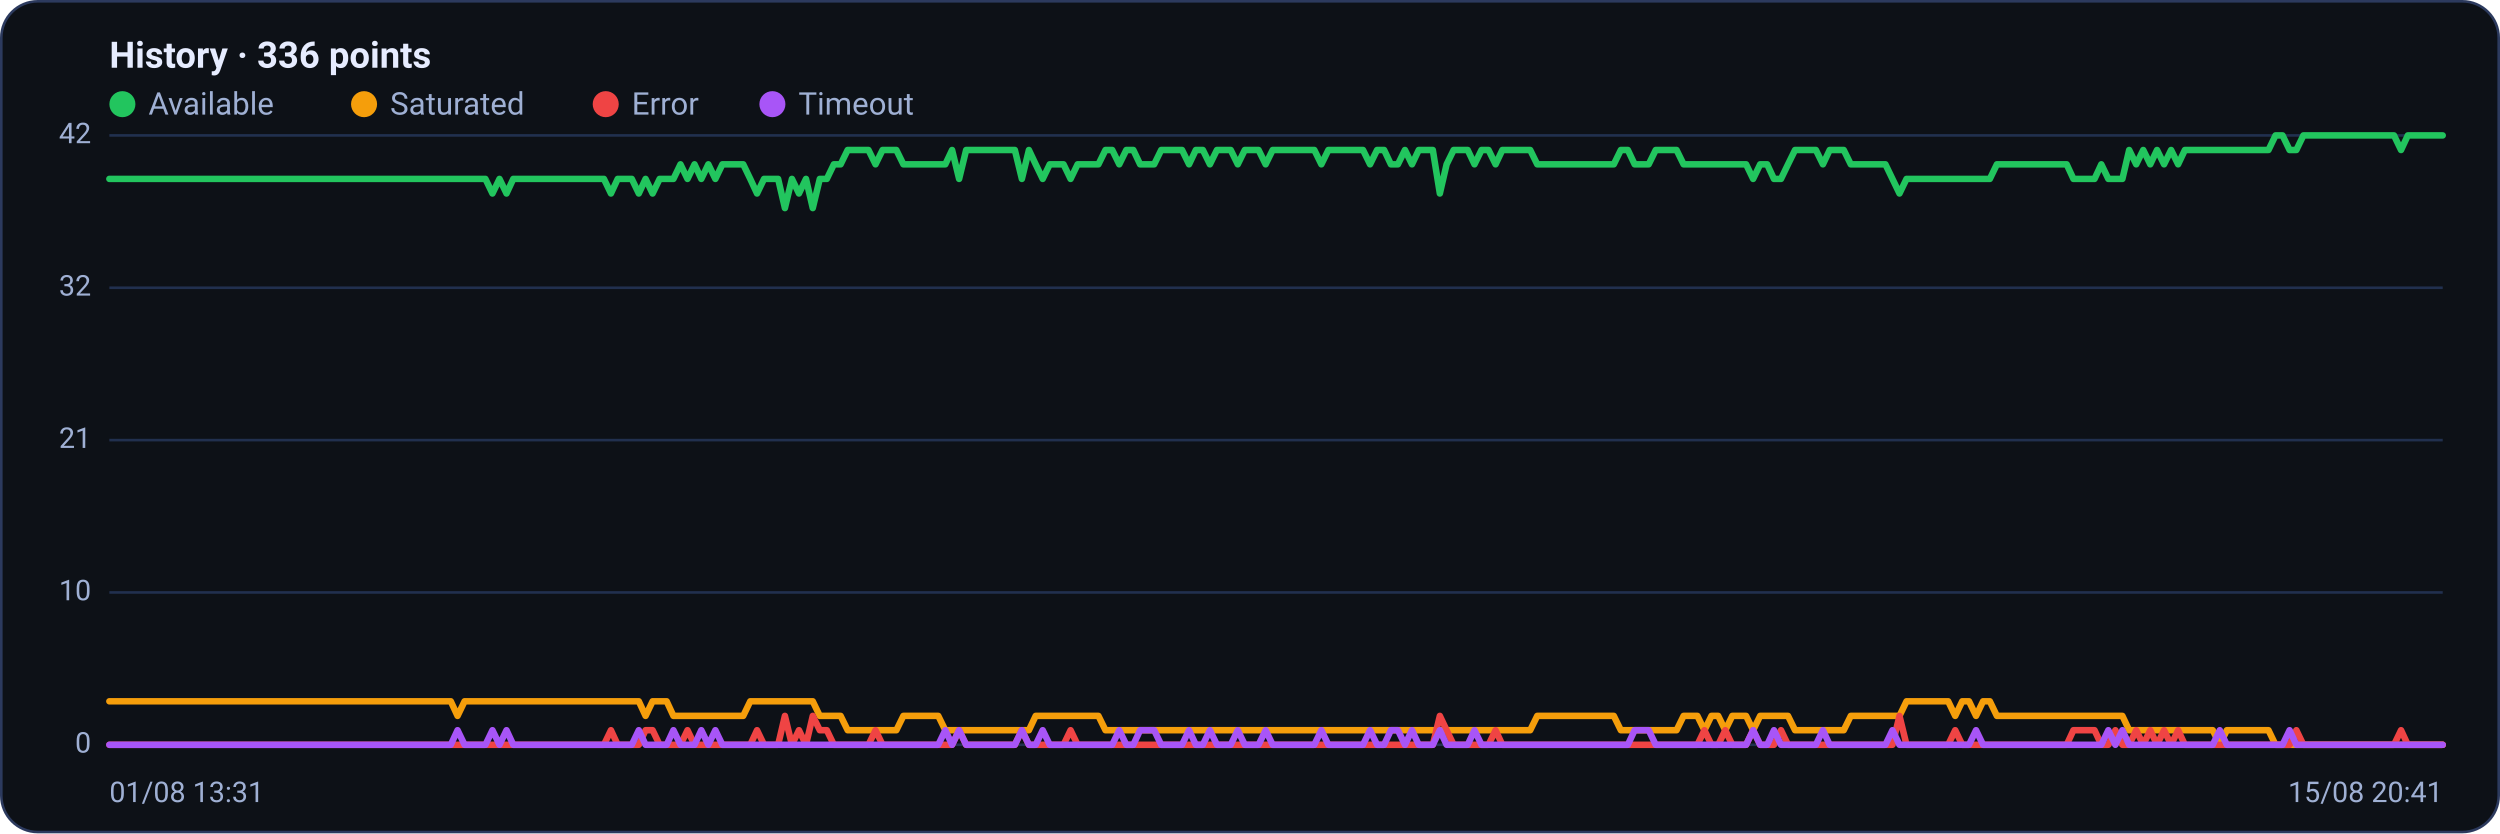
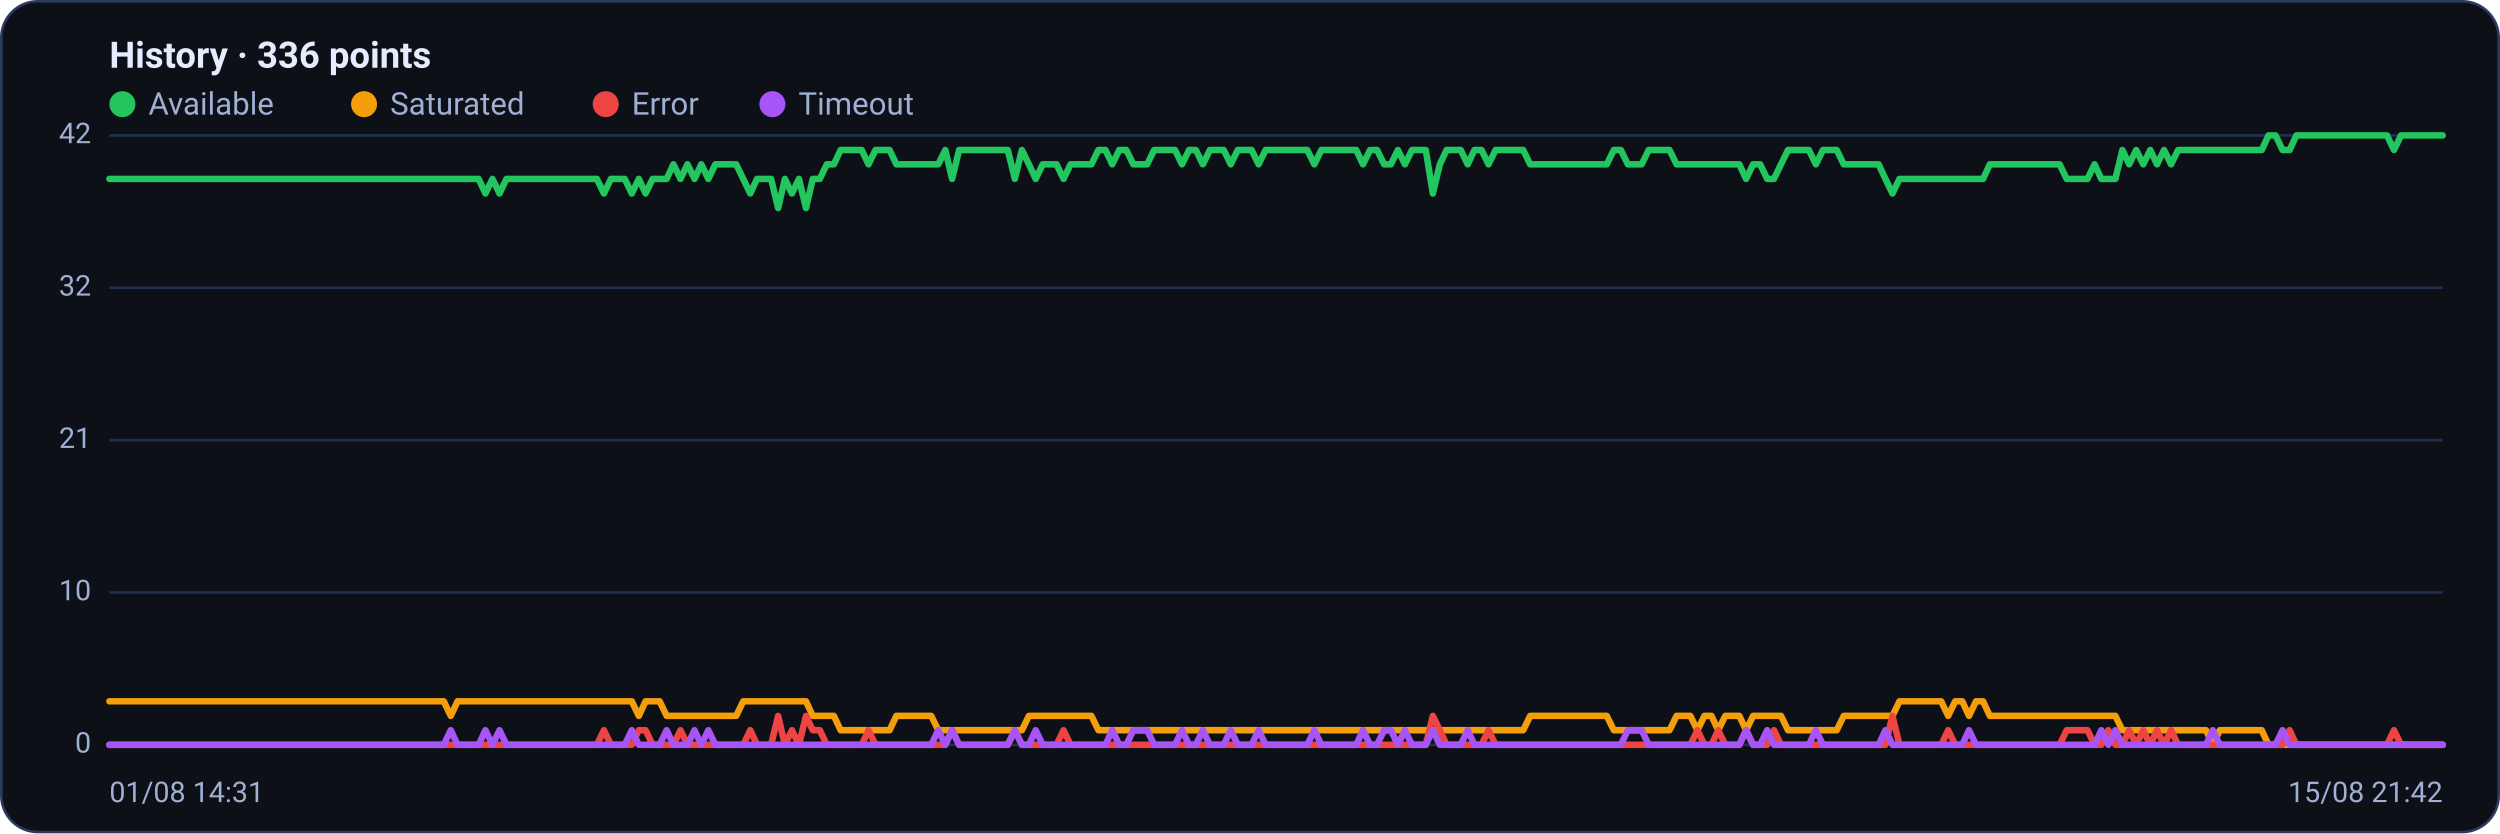
<svg xmlns="http://www.w3.org/2000/svg" viewBox="0 0 960 320" width="960" height="320" font-family="Segoe UI, system-ui, -apple-system, Roboto, Helvetica, Arial, sans-serif" role="img" aria-label="Availability history per region">
  <rect x="0.5" y="0.5" width="959" height="319" rx="14" fill="#0d1117" stroke="#2c3a5e" />
  <text x="42" y="26" font-size="14" font-weight="600" fill="#e6ecff">History · 336 points</text>
  <circle cx="47" cy="40" r="5" fill="#22c55e" />
  <text x="57" y="44" font-size="12" fill="#9fb0d4">Available</text>
  <circle cx="139.8" cy="40" r="5" fill="#f59e0b" />
  <text x="149.8" y="44" font-size="12" fill="#9fb0d4">Saturated</text>
  <circle cx="232.6" cy="40" r="5" fill="#ef4444" />
  <text x="242.6" y="44" font-size="12" fill="#9fb0d4">Error</text>
  <circle cx="296.6" cy="40" r="5" fill="#a855f7" />
  <text x="306.6" y="44" font-size="12" fill="#9fb0d4">Timeout</text>
  <line x1="42" y1="286.0" x2="938" y2="286.0" stroke="#21304f" stroke-width="1" />
  <text x="35" y="289.0" text-anchor="end" font-size="11" fill="#9fb0d4">0</text>
  <line x1="42" y1="227.5" x2="938" y2="227.5" stroke="#21304f" stroke-width="1" />
  <text x="35" y="230.5" text-anchor="end" font-size="11" fill="#9fb0d4">10</text>
  <line x1="42" y1="169.0" x2="938" y2="169.0" stroke="#21304f" stroke-width="1" />
  <text x="35" y="172.0" text-anchor="end" font-size="11" fill="#9fb0d4">21</text>
  <line x1="42" y1="110.5" x2="938" y2="110.5" stroke="#21304f" stroke-width="1" />
  <text x="35" y="113.5" text-anchor="end" font-size="11" fill="#9fb0d4">32</text>
  <line x1="42" y1="52.0" x2="938" y2="52.0" stroke="#21304f" stroke-width="1" />
  <text x="35" y="55.0" text-anchor="end" font-size="11" fill="#9fb0d4">42</text>
-   <polyline fill="none" stroke="#22c55e" stroke-width="2.5" stroke-linejoin="round" stroke-linecap="round" points="42.0,68.7 44.7,68.7 47.3,68.7 50.0,68.7 52.7,68.7 55.4,68.7 58.0,68.7 60.7,68.7 63.4,68.7 66.1,68.7 68.7,68.7 71.4,68.7 74.1,68.7 76.8,68.7 79.4,68.7 82.1,68.7 84.8,68.7 87.5,68.7 90.1,68.7 92.8,68.7 95.5,68.7 98.2,68.7 100.8,68.7 103.5,68.7 106.2,68.7 108.9,68.7 111.5,68.7 114.2,68.7 116.9,68.7 119.6,68.7 122.2,68.7 124.9,68.7 127.6,68.7 130.3,68.7 132.9,68.7 135.6,68.7 138.3,68.7 141.0,68.7 143.6,68.7 146.3,68.7 149.0,68.7 151.7,68.7 154.3,68.7 157.0,68.7 159.7,68.7 162.4,68.7 165.0,68.7 167.7,68.7 170.4,68.7 173.1,68.7 175.7,68.7 178.4,68.7 181.1,68.7 183.8,68.7 186.4,68.7 189.1,74.3 191.8,68.7 194.5,74.3 197.1,68.7 199.8,68.7 202.5,68.7 205.2,68.7 207.8,68.7 210.5,68.7 213.2,68.7 215.9,68.7 218.5,68.7 221.2,68.7 223.9,68.7 226.5,68.7 229.2,68.7 231.9,68.7 234.6,74.3 237.2,68.7 239.9,68.7 242.6,68.7 245.3,74.3 247.9,68.7 250.6,74.3 253.3,68.7 256.0,68.7 258.6,68.7 261.3,63.1 264.0,68.7 266.7,63.1 269.3,68.7 272.0,63.1 274.7,68.7 277.4,63.1 280.0,63.1 282.7,63.1 285.4,63.1 288.1,68.7 290.7,74.3 293.4,68.7 296.1,68.7 298.8,68.7 301.4,79.9 304.1,68.7 306.8,74.3 309.5,68.7 312.1,79.9 314.8,68.7 317.5,68.7 320.2,63.1 322.8,63.1 325.5,57.6 328.2,57.6 330.9,57.6 333.5,57.6 336.2,63.1 338.9,57.6 341.6,57.6 344.2,57.6 346.9,63.1 349.6,63.1 352.3,63.1 354.9,63.1 357.6,63.1 360.3,63.1 363.0,63.1 365.6,57.6 368.3,68.7 371.0,57.6 373.7,57.6 376.3,57.6 379.0,57.6 381.7,57.6 384.4,57.6 387.0,57.6 389.7,57.6 392.4,68.7 395.1,57.6 397.7,63.1 400.4,68.7 403.1,63.1 405.7,63.1 408.4,63.1 411.1,68.7 413.8,63.1 416.4,63.1 419.1,63.1 421.8,63.1 424.5,57.6 427.1,57.6 429.8,63.1 432.5,57.6 435.2,57.6 437.8,63.1 440.5,63.1 443.2,63.1 445.9,57.6 448.5,57.6 451.2,57.6 453.9,57.6 456.6,63.1 459.2,57.6 461.9,57.6 464.6,63.1 467.3,57.6 469.9,57.6 472.6,57.6 475.3,63.1 478.0,57.6 480.6,57.6 483.3,57.6 486.0,63.1 488.7,57.6 491.3,57.6 494.0,57.6 496.7,57.6 499.4,57.6 502.0,57.6 504.7,57.6 507.4,63.1 510.1,57.6 512.7,57.6 515.4,57.6 518.1,57.6 520.8,57.6 523.4,57.6 526.1,63.1 528.8,57.6 531.5,57.6 534.1,63.1 536.8,63.1 539.5,57.6 542.2,63.1 544.8,57.6 547.5,57.6 550.2,57.6 552.9,74.3 555.5,63.1 558.2,57.6 560.9,57.6 563.6,57.6 566.2,63.1 568.9,57.6 571.6,57.6 574.3,63.1 576.9,57.6 579.6,57.6 582.3,57.6 584.9,57.6 587.6,57.6 590.3,63.1 593.0,63.1 595.6,63.1 598.3,63.1 601.0,63.1 603.7,63.1 606.3,63.1 609.0,63.1 611.7,63.1 614.4,63.1 617.0,63.1 619.7,63.1 622.4,57.6 625.1,57.6 627.7,63.1 630.4,63.1 633.1,63.1 635.8,57.6 638.4,57.6 641.1,57.6 643.8,57.6 646.5,63.1 649.1,63.1 651.8,63.1 654.5,63.1 657.2,63.1 659.8,63.1 662.5,63.1 665.2,63.1 667.9,63.1 670.5,63.1 673.2,68.7 675.9,63.1 678.6,63.1 681.2,68.7 683.9,68.7 686.6,63.1 689.3,57.6 691.9,57.6 694.6,57.6 697.3,57.6 700.0,63.1 702.6,57.6 705.3,57.6 708.0,57.6 710.7,63.1 713.3,63.1 716.0,63.1 718.7,63.1 721.4,63.1 724.0,63.1 726.7,68.7 729.4,74.3 732.1,68.7 734.7,68.7 737.4,68.7 740.1,68.7 742.8,68.7 745.4,68.7 748.1,68.7 750.8,68.7 753.5,68.7 756.1,68.7 758.8,68.7 761.5,68.7 764.1,68.7 766.8,63.1 769.5,63.1 772.2,63.1 774.8,63.1 777.5,63.1 780.2,63.1 782.9,63.1 785.5,63.1 788.2,63.1 790.9,63.1 793.6,63.1 796.2,68.7 798.9,68.7 801.6,68.7 804.3,68.7 806.9,63.1 809.6,68.7 812.3,68.7 815.0,68.7 817.6,57.6 820.3,63.1 823.0,57.6 825.7,63.1 828.3,57.6 831.0,63.1 833.7,57.6 836.4,63.1 839.0,57.6 841.7,57.6 844.4,57.6 847.1,57.6 849.7,57.6 852.4,57.6 855.1,57.6 857.8,57.6 860.4,57.6 863.1,57.6 865.8,57.6 868.5,57.6 871.1,57.6 873.8,52.0 876.5,52.0 879.2,57.6 881.8,57.6 884.5,52.0 887.2,52.0 889.9,52.0 892.5,52.0 895.2,52.0 897.9,52.0 900.6,52.0 903.2,52.0 905.9,52.0 908.6,52.0 911.3,52.0 913.9,52.0 916.6,52.0 919.3,52.0 922.0,57.6 924.6,52.0 927.3,52.0 930.0,52.0 932.7,52.0 935.3,52.0 938.0,52.0" />
-   <polyline fill="none" stroke="#f59e0b" stroke-width="2.5" stroke-linejoin="round" stroke-linecap="round" points="42.0,269.3 44.7,269.3 47.3,269.3 50.0,269.3 52.7,269.3 55.4,269.3 58.0,269.3 60.7,269.3 63.4,269.3 66.1,269.3 68.7,269.3 71.4,269.3 74.1,269.3 76.8,269.3 79.4,269.3 82.1,269.3 84.8,269.3 87.5,269.3 90.1,269.3 92.8,269.3 95.5,269.3 98.2,269.3 100.8,269.3 103.5,269.3 106.2,269.3 108.9,269.3 111.5,269.3 114.2,269.3 116.9,269.3 119.6,269.3 122.2,269.3 124.9,269.3 127.6,269.3 130.3,269.3 132.9,269.3 135.6,269.3 138.3,269.3 141.0,269.3 143.6,269.3 146.3,269.3 149.0,269.3 151.7,269.3 154.3,269.3 157.0,269.3 159.7,269.3 162.4,269.3 165.0,269.3 167.7,269.3 170.4,269.3 173.1,269.3 175.7,274.9 178.4,269.3 181.1,269.3 183.8,269.3 186.4,269.3 189.1,269.3 191.8,269.3 194.5,269.3 197.1,269.3 199.8,269.3 202.5,269.3 205.2,269.3 207.8,269.3 210.5,269.3 213.2,269.3 215.9,269.3 218.5,269.3 221.2,269.3 223.9,269.3 226.5,269.3 229.2,269.3 231.9,269.3 234.6,269.3 237.2,269.3 239.9,269.3 242.6,269.3 245.3,269.3 247.9,274.9 250.6,269.3 253.3,269.3 256.0,269.3 258.6,274.9 261.3,274.9 264.0,274.9 266.7,274.9 269.3,274.9 272.0,274.9 274.7,274.9 277.4,274.9 280.0,274.9 282.7,274.9 285.4,274.9 288.1,269.3 290.7,269.3 293.4,269.3 296.1,269.3 298.8,269.3 301.4,269.3 304.1,269.3 306.8,269.3 309.5,269.3 312.1,269.3 314.8,274.9 317.5,274.9 320.2,274.9 322.8,274.9 325.5,280.4 328.2,280.4 330.9,280.4 333.5,280.4 336.2,280.4 338.9,280.4 341.6,280.4 344.2,280.4 346.9,274.9 349.6,274.9 352.3,274.9 354.9,274.9 357.6,274.9 360.3,274.9 363.0,280.4 365.6,280.4 368.3,280.4 371.0,280.4 373.7,280.4 376.3,280.4 379.0,280.4 381.7,280.4 384.4,280.4 387.0,280.4 389.7,280.4 392.4,280.4 395.1,280.4 397.7,274.9 400.4,274.9 403.1,274.9 405.7,274.9 408.4,274.9 411.1,274.9 413.8,274.9 416.4,274.9 419.1,274.9 421.8,274.9 424.5,280.4 427.1,280.4 429.8,280.4 432.5,280.4 435.2,280.4 437.8,280.4 440.5,280.4 443.2,280.4 445.9,280.4 448.5,280.4 451.2,280.4 453.9,280.4 456.6,280.4 459.2,280.4 461.9,280.4 464.6,280.4 467.3,280.4 469.9,280.4 472.6,280.4 475.3,280.4 478.0,280.4 480.6,280.4 483.3,280.4 486.0,280.4 488.7,280.4 491.3,280.4 494.0,280.4 496.7,280.4 499.4,280.4 502.0,280.4 504.7,280.4 507.4,280.4 510.1,280.4 512.7,280.4 515.4,280.4 518.1,280.4 520.8,280.4 523.4,280.4 526.1,280.4 528.8,280.4 531.5,280.4 534.1,280.4 536.8,280.4 539.5,280.4 542.2,280.4 544.8,280.4 547.5,280.4 550.2,280.4 552.9,280.4 555.5,280.4 558.2,280.4 560.9,280.4 563.6,280.4 566.2,280.4 568.9,280.4 571.6,280.4 574.3,280.4 576.9,280.4 579.6,280.4 582.3,280.4 584.9,280.4 587.6,280.4 590.3,274.9 593.0,274.9 595.6,274.9 598.3,274.9 601.0,274.9 603.7,274.9 606.3,274.9 609.0,274.9 611.7,274.9 614.4,274.9 617.0,274.9 619.7,274.9 622.4,280.4 625.1,280.4 627.7,280.4 630.4,280.4 633.1,280.4 635.8,280.4 638.4,280.4 641.1,280.4 643.8,280.4 646.5,274.9 649.1,274.9 651.8,274.9 654.5,280.4 657.2,274.9 659.8,274.9 662.5,280.4 665.2,274.9 667.9,274.9 670.5,274.9 673.2,280.4 675.9,274.9 678.6,274.9 681.2,274.9 683.9,274.9 686.6,274.9 689.3,280.4 691.9,280.4 694.6,280.4 697.3,280.4 700.0,280.4 702.6,280.4 705.3,280.4 708.0,280.4 710.7,274.9 713.3,274.9 716.0,274.9 718.7,274.9 721.4,274.9 724.0,274.9 726.7,274.9 729.4,274.9 732.1,269.3 734.7,269.3 737.4,269.3 740.1,269.3 742.8,269.3 745.4,269.3 748.1,269.3 750.8,274.9 753.5,269.3 756.1,269.3 758.8,274.9 761.5,269.3 764.1,269.3 766.8,274.9 769.5,274.9 772.2,274.9 774.8,274.9 777.5,274.9 780.2,274.9 782.9,274.9 785.5,274.9 788.2,274.9 790.9,274.9 793.6,274.9 796.2,274.9 798.9,274.9 801.6,274.9 804.3,274.9 806.9,274.9 809.6,274.9 812.3,274.9 815.0,274.9 817.6,280.4 820.3,280.4 823.0,280.4 825.7,280.4 828.3,280.4 831.0,280.4 833.7,280.4 836.4,280.4 839.0,280.4 841.7,280.4 844.4,280.4 847.1,280.4 849.7,280.4 852.4,286.0 855.1,280.4 857.8,280.4 860.4,280.4 863.1,280.4 865.8,280.4 868.5,280.4 871.1,280.4 873.8,286.0 876.5,286.0 879.2,286.0 881.8,286.0 884.5,286.0 887.2,286.0 889.9,286.0 892.5,286.0 895.2,286.0 897.9,286.0 900.6,286.0 903.2,286.0 905.9,286.0 908.6,286.0 911.3,286.0 913.9,286.0 916.6,286.0 919.3,286.0 922.0,286.0 924.6,286.0 927.3,286.0 930.0,286.0 932.7,286.0 935.3,286.0 938.0,286.0" />
-   <polyline fill="none" stroke="#ef4444" stroke-width="2.5" stroke-linejoin="round" stroke-linecap="round" points="42.0,286.0 44.7,286.0 47.3,286.0 50.0,286.0 52.7,286.0 55.4,286.0 58.0,286.0 60.7,286.0 63.4,286.0 66.1,286.0 68.7,286.0 71.4,286.0 74.1,286.0 76.8,286.0 79.4,286.0 82.1,286.0 84.8,286.0 87.5,286.0 90.1,286.0 92.8,286.0 95.5,286.0 98.2,286.0 100.8,286.0 103.5,286.0 106.2,286.0 108.9,286.0 111.5,286.0 114.2,286.0 116.9,286.0 119.6,286.0 122.2,286.0 124.9,286.0 127.6,286.0 130.3,286.0 132.9,286.0 135.6,286.0 138.3,286.0 141.0,286.0 143.6,286.0 146.3,286.0 149.0,286.0 151.7,286.0 154.3,286.0 157.0,286.0 159.7,286.0 162.4,286.0 165.0,286.0 167.7,286.0 170.4,286.0 173.1,286.0 175.7,286.0 178.4,286.0 181.1,286.0 183.8,286.0 186.4,286.0 189.1,286.0 191.8,286.0 194.5,286.0 197.1,286.0 199.8,286.0 202.5,286.0 205.2,286.0 207.8,286.0 210.5,286.0 213.2,286.0 215.9,286.0 218.5,286.0 221.2,286.0 223.9,286.0 226.5,286.0 229.2,286.0 231.9,286.0 234.6,280.4 237.2,286.0 239.9,286.0 242.6,286.0 245.3,286.0 247.9,280.4 250.6,280.4 253.3,286.0 256.0,286.0 258.6,286.0 261.3,286.0 264.0,280.4 266.7,286.0 269.3,286.0 272.0,286.0 274.7,286.0 277.4,286.0 280.0,286.0 282.7,286.0 285.4,286.0 288.1,286.0 290.7,280.4 293.4,286.0 296.1,286.0 298.8,286.0 301.4,274.9 304.1,286.0 306.8,280.4 309.5,286.0 312.1,274.9 314.8,280.4 317.5,280.4 320.2,286.0 322.8,286.0 325.5,286.0 328.2,286.0 330.9,286.0 333.5,286.0 336.2,280.4 338.9,286.0 341.6,286.0 344.2,286.0 346.9,286.0 349.6,286.0 352.3,286.0 354.9,286.0 357.6,286.0 360.3,286.0 363.0,286.0 365.6,286.0 368.3,280.4 371.0,286.0 373.7,286.0 376.3,286.0 379.0,286.0 381.7,286.0 384.4,286.0 387.0,286.0 389.7,286.0 392.4,280.4 395.1,286.0 397.7,286.0 400.4,286.0 403.1,286.0 405.7,286.0 408.4,286.0 411.1,280.4 413.8,286.0 416.4,286.0 419.1,286.0 421.8,286.0 424.5,286.0 427.1,286.0 429.8,286.0 432.5,286.0 435.2,286.0 437.8,286.0 440.5,286.0 443.2,286.0 445.9,286.0 448.5,286.0 451.2,286.0 453.9,286.0 456.6,286.0 459.2,286.0 461.9,286.0 464.6,286.0 467.3,286.0 469.9,286.0 472.6,286.0 475.3,286.0 478.0,286.0 480.6,286.0 483.3,286.0 486.0,286.0 488.7,286.0 491.3,286.0 494.0,286.0 496.7,286.0 499.4,286.0 502.0,286.0 504.7,286.0 507.4,286.0 510.1,286.0 512.7,286.0 515.4,286.0 518.1,286.0 520.8,286.0 523.4,286.0 526.1,286.0 528.8,286.0 531.5,286.0 534.1,286.0 536.8,286.0 539.5,286.0 542.2,286.0 544.8,286.0 547.5,286.0 550.2,286.0 552.9,274.9 555.5,280.4 558.2,286.0 560.9,286.0 563.6,286.0 566.2,286.0 568.9,286.0 571.6,286.0 574.3,280.4 576.9,286.0 579.6,286.0 582.3,286.0 584.9,286.0 587.6,286.0 590.3,286.0 593.0,286.0 595.6,286.0 598.3,286.0 601.0,286.0 603.7,286.0 606.3,286.0 609.0,286.0 611.7,286.0 614.4,286.0 617.0,286.0 619.7,286.0 622.4,286.0 625.1,286.0 627.7,286.0 630.4,286.0 633.1,286.0 635.8,286.0 638.4,286.0 641.1,286.0 643.8,286.0 646.5,286.0 649.1,286.0 651.8,286.0 654.5,280.4 657.2,286.0 659.8,286.0 662.5,280.4 665.2,286.0 667.9,286.0 670.5,286.0 673.2,280.4 675.9,286.0 678.6,286.0 681.2,286.0 683.9,280.4 686.6,286.0 689.3,286.0 691.9,286.0 694.6,286.0 697.3,286.0 700.0,286.0 702.6,286.0 705.3,286.0 708.0,286.0 710.7,286.0 713.3,286.0 716.0,286.0 718.7,286.0 721.4,286.0 724.0,286.0 726.7,286.0 729.4,274.9 732.1,286.0 734.7,286.0 737.4,286.0 740.1,286.0 742.8,286.0 745.4,286.0 748.1,286.0 750.8,280.4 753.5,286.0 756.1,286.0 758.8,286.0 761.5,286.0 764.1,286.0 766.8,286.0 769.5,286.0 772.2,286.0 774.8,286.0 777.5,286.0 780.2,286.0 782.9,286.0 785.5,286.0 788.2,286.0 790.9,286.0 793.6,286.0 796.2,280.4 798.9,280.4 801.6,280.4 804.3,280.4 806.9,286.0 809.6,286.0 812.3,280.4 815.0,286.0 817.6,286.0 820.3,280.4 823.0,286.0 825.7,280.4 828.3,286.0 831.0,280.4 833.7,286.0 836.4,280.4 839.0,286.0 841.7,286.0 844.4,286.0 847.1,286.0 849.7,286.0 852.4,286.0 855.1,286.0 857.8,286.0 860.4,286.0 863.1,286.0 865.8,286.0 868.5,286.0 871.1,286.0 873.8,286.0 876.5,286.0 879.2,286.0 881.8,280.4 884.5,286.0 887.2,286.0 889.9,286.0 892.5,286.0 895.2,286.0 897.9,286.0 900.6,286.0 903.2,286.0 905.9,286.0 908.6,286.0 911.3,286.0 913.9,286.0 916.6,286.0 919.3,286.0 922.0,280.4 924.6,286.0 927.3,286.0 930.0,286.0 932.7,286.0 935.3,286.0 938.0,286.0" />
-   <polyline fill="none" stroke="#a855f7" stroke-width="2.5" stroke-linejoin="round" stroke-linecap="round" points="42.0,286.0 44.7,286.0 47.3,286.0 50.0,286.0 52.7,286.0 55.4,286.0 58.0,286.0 60.7,286.0 63.4,286.0 66.1,286.0 68.7,286.0 71.4,286.0 74.1,286.0 76.8,286.0 79.4,286.0 82.1,286.0 84.8,286.0 87.5,286.0 90.1,286.0 92.8,286.0 95.5,286.0 98.2,286.0 100.8,286.0 103.5,286.0 106.2,286.0 108.9,286.0 111.5,286.0 114.2,286.0 116.9,286.0 119.6,286.0 122.2,286.0 124.9,286.0 127.6,286.0 130.3,286.0 132.9,286.0 135.6,286.0 138.3,286.0 141.0,286.0 143.6,286.0 146.3,286.0 149.0,286.0 151.7,286.0 154.3,286.0 157.0,286.0 159.7,286.0 162.4,286.0 165.0,286.0 167.7,286.0 170.4,286.0 173.1,286.0 175.7,280.4 178.4,286.0 181.1,286.0 183.8,286.0 186.4,286.0 189.1,280.4 191.8,286.0 194.5,280.4 197.1,286.0 199.8,286.0 202.5,286.0 205.2,286.0 207.8,286.0 210.5,286.0 213.2,286.0 215.9,286.0 218.5,286.0 221.2,286.0 223.9,286.0 226.5,286.0 229.2,286.0 231.9,286.0 234.6,286.0 237.2,286.0 239.9,286.0 242.6,286.0 245.3,280.4 247.9,286.0 250.6,286.0 253.3,286.0 256.0,286.0 258.6,280.4 261.3,286.0 264.0,286.0 266.7,286.0 269.3,280.4 272.0,286.0 274.7,280.4 277.4,286.0 280.0,286.0 282.7,286.0 285.4,286.0 288.1,286.0 290.7,286.0 293.4,286.0 296.1,286.0 298.8,286.0 301.4,286.0 304.1,286.0 306.8,286.0 309.5,286.0 312.1,286.0 314.8,286.0 317.5,286.0 320.2,286.0 322.8,286.0 325.5,286.0 328.2,286.0 330.9,286.0 333.5,286.0 336.2,286.0 338.9,286.0 341.6,286.0 344.2,286.0 346.9,286.0 349.6,286.0 352.3,286.0 354.9,286.0 357.6,286.0 360.3,286.0 363.0,280.4 365.6,286.0 368.3,280.4 371.0,286.0 373.7,286.0 376.3,286.0 379.0,286.0 381.7,286.0 384.4,286.0 387.0,286.0 389.7,286.0 392.4,280.4 395.1,286.0 397.7,286.0 400.4,280.4 403.1,286.0 405.7,286.0 408.4,286.0 411.1,286.0 413.8,286.0 416.4,286.0 419.1,286.0 421.8,286.0 424.5,286.0 427.1,286.0 429.8,280.4 432.5,286.0 435.2,286.0 437.8,280.4 440.5,280.4 443.2,280.4 445.9,286.0 448.5,286.0 451.2,286.0 453.9,286.0 456.6,280.4 459.2,286.0 461.9,286.0 464.6,280.4 467.3,286.0 469.9,286.0 472.6,286.0 475.3,280.4 478.0,286.0 480.6,286.0 483.3,286.0 486.0,280.4 488.7,286.0 491.3,286.0 494.0,286.0 496.7,286.0 499.4,286.0 502.0,286.0 504.7,286.0 507.4,280.4 510.1,286.0 512.7,286.0 515.4,286.0 518.1,286.0 520.8,286.0 523.4,286.0 526.1,280.4 528.8,286.0 531.5,286.0 534.1,280.4 536.8,280.4 539.5,286.0 542.2,280.4 544.8,286.0 547.5,286.0 550.2,286.0 552.9,280.4 555.5,286.0 558.2,286.0 560.9,286.0 563.6,286.0 566.2,280.4 568.9,286.0 571.6,286.0 574.3,286.0 576.9,286.0 579.6,286.0 582.3,286.0 584.9,286.0 587.6,286.0 590.3,286.0 593.0,286.0 595.6,286.0 598.3,286.0 601.0,286.0 603.7,286.0 606.3,286.0 609.0,286.0 611.7,286.0 614.4,286.0 617.0,286.0 619.7,286.0 622.4,286.0 625.1,286.0 627.7,280.4 630.4,280.4 633.1,280.4 635.8,286.0 638.4,286.0 641.1,286.0 643.8,286.0 646.5,286.0 649.1,286.0 651.8,286.0 654.5,286.0 657.2,286.0 659.8,286.0 662.5,286.0 665.2,286.0 667.9,286.0 670.5,286.0 673.2,280.4 675.9,286.0 678.6,286.0 681.2,280.4 683.9,286.0 686.6,286.0 689.3,286.0 691.9,286.0 694.6,286.0 697.3,286.0 700.0,280.4 702.6,286.0 705.3,286.0 708.0,286.0 710.7,286.0 713.3,286.0 716.0,286.0 718.7,286.0 721.4,286.0 724.0,286.0 726.7,280.4 729.4,286.0 732.1,286.0 734.7,286.0 737.4,286.0 740.1,286.0 742.8,286.0 745.4,286.0 748.1,286.0 750.8,286.0 753.5,286.0 756.1,286.0 758.8,280.4 761.5,286.0 764.1,286.0 766.8,286.0 769.5,286.0 772.2,286.0 774.8,286.0 777.5,286.0 780.2,286.0 782.9,286.0 785.5,286.0 788.2,286.0 790.9,286.0 793.6,286.0 796.2,286.0 798.9,286.0 801.6,286.0 804.3,286.0 806.9,286.0 809.6,280.4 812.3,286.0 815.0,280.4 817.6,286.0 820.3,286.0 823.0,286.0 825.7,286.0 828.3,286.0 831.0,286.0 833.7,286.0 836.4,286.0 839.0,286.0 841.7,286.0 844.4,286.0 847.1,286.0 849.7,286.0 852.4,280.4 855.1,286.0 857.8,286.0 860.4,286.0 863.1,286.0 865.8,286.0 868.5,286.0 871.1,286.0 873.8,286.0 876.5,286.0 879.2,280.4 881.8,286.0 884.5,286.0 887.2,286.0 889.9,286.0 892.5,286.0 895.2,286.0 897.9,286.0 900.6,286.0 903.2,286.0 905.9,286.0 908.6,286.0 911.3,286.0 913.9,286.0 916.6,286.0 919.3,286.0 922.0,286.0 924.6,286.0 927.3,286.0 930.0,286.0 932.7,286.0 935.3,286.0 938.0,286.0" />
-   <text x="42" y="308" font-size="11" fill="#9fb0d4">01/08 13:31</text>
-   <text x="938" y="308" text-anchor="end" font-size="11" fill="#9fb0d4">15/08 20:41</text>
+   <polyline fill="none" stroke="#22c55e" stroke-width="2.5" stroke-linejoin="round" stroke-linecap="round" points="42.0,68.7 44.7,68.7 47.3,68.7 50.0,68.7 52.7,68.7 55.4,68.7 58.0,68.7 60.7,68.7 63.4,68.7 66.1,68.7 68.7,68.7 71.4,68.7 74.1,68.7 76.8,68.7 79.4,68.7 82.1,68.7 84.8,68.7 87.5,68.7 90.1,68.7 92.8,68.7 95.5,68.7 98.2,68.7 100.8,68.7 103.5,68.7 106.2,68.7 108.9,68.7 111.5,68.7 114.2,68.7 116.9,68.7 119.6,68.7 122.2,68.7 124.9,68.7 127.6,68.7 130.3,68.7 132.9,68.7 135.6,68.7 138.3,68.7 141.0,68.7 143.6,68.7 146.3,68.7 149.0,68.7 151.7,68.7 154.3,68.7 157.0,68.7 159.7,68.7 162.4,68.7 165.0,68.7 167.7,68.7 170.4,68.7 173.1,68.7 175.7,68.7 178.4,68.7 181.1,68.7 183.8,68.7 186.4,74.3 189.1,68.7 191.8,74.3 194.5,68.7 197.1,68.7 199.8,68.7 202.5,68.7 205.2,68.7 207.8,68.7 210.5,68.7 213.2,68.7 215.9,68.7 218.5,68.7 221.2,68.7 223.9,68.7 226.5,68.7 229.2,68.7 231.9,74.3 234.6,68.7 237.2,68.7 239.9,68.7 242.6,74.3 245.3,68.7 247.9,74.3 250.6,68.7 253.3,68.7 256.0,68.7 258.6,63.1 261.3,68.7 264.0,63.1 266.7,68.7 269.3,63.1 272.0,68.7 274.7,63.1 277.4,63.1 280.0,63.1 282.7,63.1 285.4,68.7 288.1,74.3 290.7,68.7 293.4,68.7 296.1,68.7 298.8,79.9 301.4,68.7 304.1,74.3 306.8,68.7 309.5,79.9 312.1,68.7 314.8,68.7 317.5,63.1 320.2,63.1 322.8,57.6 325.5,57.6 328.2,57.6 330.9,57.6 333.5,63.1 336.2,57.6 338.9,57.6 341.6,57.6 344.2,63.1 346.9,63.1 349.6,63.1 352.3,63.1 354.9,63.1 357.6,63.1 360.3,63.1 363.0,57.6 365.6,68.7 368.3,57.6 371.0,57.6 373.7,57.6 376.3,57.6 379.0,57.6 381.7,57.6 384.4,57.6 387.0,57.6 389.7,68.7 392.4,57.6 395.1,63.1 397.7,68.7 400.4,63.1 403.1,63.1 405.7,63.1 408.4,68.7 411.1,63.1 413.8,63.1 416.4,63.1 419.1,63.1 421.8,57.6 424.5,57.6 427.1,63.1 429.8,57.6 432.5,57.6 435.2,63.1 437.8,63.1 440.5,63.1 443.2,57.6 445.9,57.6 448.5,57.6 451.2,57.6 453.9,63.1 456.6,57.6 459.2,57.6 461.9,63.1 464.6,57.6 467.3,57.6 469.9,57.6 472.6,63.1 475.3,57.6 478.0,57.6 480.6,57.6 483.3,63.1 486.0,57.6 488.7,57.6 491.3,57.6 494.0,57.6 496.7,57.6 499.4,57.6 502.0,57.6 504.7,63.1 507.4,57.6 510.1,57.6 512.7,57.6 515.4,57.6 518.1,57.6 520.8,57.6 523.4,63.1 526.1,57.6 528.8,57.6 531.5,63.1 534.1,63.1 536.8,57.6 539.5,63.1 542.2,57.6 544.8,57.6 547.5,57.6 550.2,74.3 552.9,63.1 555.5,57.6 558.2,57.6 560.9,57.6 563.6,63.1 566.2,57.6 568.9,57.6 571.6,63.1 574.3,57.6 576.9,57.6 579.6,57.6 582.3,57.6 584.9,57.6 587.6,63.1 590.3,63.1 593.0,63.1 595.6,63.1 598.3,63.1 601.0,63.1 603.7,63.1 606.3,63.1 609.0,63.1 611.7,63.1 614.4,63.1 617.0,63.1 619.7,57.6 622.4,57.6 625.1,63.1 627.7,63.1 630.4,63.1 633.1,57.6 635.8,57.6 638.4,57.6 641.1,57.6 643.8,63.1 646.5,63.1 649.1,63.1 651.8,63.1 654.5,63.1 657.2,63.1 659.8,63.1 662.5,63.1 665.2,63.1 667.9,63.1 670.5,68.7 673.2,63.1 675.9,63.1 678.6,68.7 681.2,68.7 683.9,63.1 686.6,57.6 689.3,57.6 691.9,57.6 694.6,57.6 697.3,63.1 700.0,57.6 702.6,57.6 705.3,57.6 708.0,63.1 710.7,63.1 713.3,63.1 716.0,63.1 718.7,63.1 721.4,63.1 724.0,68.7 726.7,74.3 729.4,68.7 732.1,68.7 734.7,68.7 737.4,68.7 740.1,68.7 742.8,68.7 745.4,68.7 748.1,68.7 750.8,68.7 753.5,68.7 756.1,68.7 758.8,68.7 761.5,68.7 764.1,63.1 766.8,63.1 769.5,63.1 772.2,63.1 774.8,63.1 777.5,63.1 780.2,63.1 782.9,63.1 785.5,63.1 788.2,63.1 790.9,63.1 793.6,68.7 796.2,68.7 798.9,68.7 801.6,68.7 804.3,63.1 806.9,68.7 809.6,68.7 812.3,68.7 815.0,57.6 817.6,63.1 820.3,57.6 823.0,63.1 825.7,57.6 828.3,63.1 831.0,57.6 833.7,63.1 836.4,57.6 839.0,57.6 841.7,57.6 844.4,57.6 847.1,57.6 849.7,57.6 852.4,57.6 855.1,57.6 857.8,57.6 860.4,57.6 863.1,57.6 865.8,57.6 868.5,57.6 871.1,52.0 873.8,52.0 876.5,57.6 879.2,57.6 881.8,52.0 884.5,52.0 887.2,52.0 889.9,52.0 892.5,52.0 895.2,52.0 897.9,52.0 900.6,52.0 903.2,52.0 905.9,52.0 908.6,52.0 911.3,52.0 913.9,52.0 916.6,52.0 919.3,57.6 922.0,52.0 924.6,52.0 927.3,52.0 930.0,52.0 932.7,52.0 935.3,52.0 938.0,52.0" />
+   <polyline fill="none" stroke="#f59e0b" stroke-width="2.5" stroke-linejoin="round" stroke-linecap="round" points="42.0,269.3 44.7,269.3 47.3,269.3 50.0,269.3 52.7,269.3 55.4,269.3 58.0,269.3 60.7,269.3 63.4,269.3 66.1,269.3 68.7,269.3 71.4,269.3 74.1,269.3 76.8,269.3 79.4,269.3 82.1,269.3 84.8,269.3 87.5,269.3 90.1,269.3 92.8,269.3 95.5,269.3 98.2,269.3 100.8,269.3 103.5,269.3 106.2,269.3 108.9,269.3 111.5,269.3 114.2,269.3 116.9,269.3 119.6,269.3 122.2,269.3 124.9,269.3 127.6,269.3 130.3,269.3 132.9,269.3 135.6,269.3 138.3,269.3 141.0,269.3 143.6,269.3 146.3,269.3 149.0,269.3 151.7,269.3 154.3,269.3 157.0,269.3 159.7,269.3 162.4,269.3 165.0,269.3 167.7,269.3 170.4,269.3 173.1,274.9 175.7,269.3 178.4,269.3 181.1,269.3 183.8,269.3 186.4,269.3 189.1,269.3 191.8,269.3 194.5,269.3 197.1,269.3 199.8,269.3 202.5,269.3 205.2,269.3 207.8,269.3 210.5,269.3 213.2,269.3 215.9,269.3 218.5,269.3 221.2,269.3 223.9,269.3 226.5,269.3 229.2,269.3 231.9,269.3 234.6,269.3 237.2,269.3 239.9,269.3 242.6,269.3 245.3,274.9 247.9,269.3 250.6,269.3 253.3,269.3 256.0,274.9 258.6,274.9 261.3,274.9 264.0,274.9 266.7,274.9 269.3,274.9 272.0,274.9 274.7,274.9 277.4,274.9 280.0,274.9 282.7,274.9 285.4,269.3 288.1,269.3 290.7,269.3 293.4,269.3 296.1,269.3 298.8,269.3 301.4,269.3 304.1,269.3 306.8,269.3 309.5,269.3 312.1,274.9 314.8,274.9 317.5,274.9 320.2,274.9 322.8,280.4 325.5,280.4 328.2,280.4 330.9,280.4 333.5,280.4 336.2,280.4 338.9,280.4 341.6,280.4 344.2,274.9 346.9,274.9 349.6,274.9 352.3,274.9 354.9,274.9 357.6,274.9 360.3,280.4 363.0,280.4 365.6,280.4 368.3,280.4 371.0,280.4 373.7,280.4 376.3,280.4 379.0,280.4 381.7,280.4 384.4,280.4 387.0,280.4 389.7,280.4 392.4,280.4 395.1,274.9 397.7,274.9 400.4,274.9 403.1,274.9 405.7,274.9 408.4,274.9 411.1,274.9 413.8,274.9 416.4,274.9 419.1,274.9 421.8,280.4 424.5,280.4 427.1,280.4 429.8,280.4 432.5,280.4 435.2,280.4 437.8,280.4 440.5,280.4 443.2,280.4 445.9,280.4 448.5,280.4 451.2,280.4 453.9,280.4 456.6,280.4 459.2,280.4 461.9,280.4 464.6,280.4 467.3,280.4 469.9,280.4 472.6,280.4 475.3,280.4 478.0,280.4 480.6,280.4 483.3,280.4 486.0,280.4 488.7,280.4 491.3,280.4 494.0,280.4 496.7,280.4 499.4,280.4 502.0,280.4 504.7,280.4 507.4,280.4 510.1,280.4 512.7,280.4 515.4,280.4 518.1,280.4 520.8,280.4 523.4,280.4 526.1,280.4 528.8,280.4 531.5,280.4 534.1,280.4 536.8,280.4 539.5,280.4 542.2,280.4 544.8,280.4 547.5,280.4 550.2,280.4 552.9,280.4 555.5,280.4 558.2,280.4 560.9,280.4 563.6,280.4 566.2,280.4 568.9,280.4 571.6,280.4 574.3,280.4 576.9,280.4 579.6,280.4 582.3,280.4 584.9,280.4 587.6,274.9 590.3,274.9 593.0,274.9 595.6,274.9 598.3,274.9 601.0,274.9 603.7,274.9 606.3,274.9 609.0,274.9 611.7,274.9 614.4,274.9 617.0,274.9 619.7,280.4 622.4,280.4 625.1,280.4 627.7,280.4 630.4,280.4 633.1,280.4 635.8,280.4 638.4,280.4 641.1,280.4 643.8,274.9 646.5,274.9 649.1,274.9 651.8,280.4 654.5,274.9 657.2,274.9 659.8,280.4 662.5,274.9 665.2,274.9 667.9,274.9 670.5,280.4 673.2,274.9 675.9,274.9 678.6,274.9 681.2,274.9 683.9,274.9 686.6,280.4 689.3,280.4 691.9,280.4 694.6,280.4 697.3,280.4 700.0,280.4 702.6,280.4 705.3,280.4 708.0,274.9 710.7,274.9 713.3,274.9 716.0,274.9 718.7,274.9 721.4,274.9 724.0,274.9 726.7,274.9 729.4,269.3 732.1,269.3 734.7,269.3 737.4,269.3 740.1,269.3 742.8,269.3 745.4,269.3 748.1,274.9 750.8,269.3 753.5,269.3 756.1,274.9 758.8,269.3 761.5,269.3 764.1,274.9 766.8,274.9 769.5,274.9 772.2,274.9 774.8,274.9 777.5,274.9 780.2,274.9 782.9,274.9 785.5,274.9 788.2,274.9 790.9,274.9 793.6,274.9 796.2,274.9 798.9,274.9 801.6,274.9 804.3,274.9 806.9,274.9 809.6,274.9 812.3,274.9 815.0,280.4 817.6,280.4 820.3,280.4 823.0,280.4 825.7,280.4 828.3,280.4 831.0,280.4 833.7,280.4 836.4,280.4 839.0,280.4 841.7,280.4 844.4,280.4 847.1,280.4 849.7,286.0 852.4,280.4 855.1,280.4 857.8,280.4 860.4,280.4 863.1,280.4 865.8,280.4 868.5,280.4 871.1,286.0 873.8,286.0 876.5,286.0 879.2,286.0 881.8,286.0 884.5,286.0 887.2,286.0 889.9,286.0 892.5,286.0 895.2,286.0 897.9,286.0 900.6,286.0 903.2,286.0 905.9,286.0 908.6,286.0 911.3,286.0 913.9,286.0 916.6,286.0 919.3,286.0 922.0,286.0 924.6,286.0 927.3,286.0 930.0,286.0 932.7,286.0 935.3,286.0 938.0,286.0" />
+   <polyline fill="none" stroke="#ef4444" stroke-width="2.5" stroke-linejoin="round" stroke-linecap="round" points="42.0,286.0 44.7,286.0 47.3,286.0 50.0,286.0 52.7,286.0 55.4,286.0 58.0,286.0 60.7,286.0 63.4,286.0 66.1,286.0 68.7,286.0 71.4,286.0 74.1,286.0 76.8,286.0 79.4,286.0 82.1,286.0 84.8,286.0 87.5,286.0 90.1,286.0 92.8,286.0 95.5,286.0 98.2,286.0 100.8,286.0 103.5,286.0 106.2,286.0 108.9,286.0 111.5,286.0 114.2,286.0 116.9,286.0 119.6,286.0 122.2,286.0 124.9,286.0 127.6,286.0 130.3,286.0 132.9,286.0 135.6,286.0 138.3,286.0 141.0,286.0 143.6,286.0 146.3,286.0 149.0,286.0 151.7,286.0 154.3,286.0 157.0,286.0 159.7,286.0 162.4,286.0 165.0,286.0 167.7,286.0 170.4,286.0 173.1,286.0 175.7,286.0 178.4,286.0 181.1,286.0 183.8,286.0 186.4,286.0 189.1,286.0 191.8,286.0 194.5,286.0 197.1,286.0 199.8,286.0 202.5,286.0 205.2,286.0 207.8,286.0 210.5,286.0 213.2,286.0 215.9,286.0 218.5,286.0 221.2,286.0 223.9,286.0 226.5,286.0 229.2,286.0 231.9,280.4 234.6,286.0 237.2,286.0 239.9,286.0 242.6,286.0 245.3,280.4 247.9,280.4 250.6,286.0 253.3,286.0 256.0,286.0 258.6,286.0 261.3,280.4 264.0,286.0 266.7,286.0 269.3,286.0 272.0,286.0 274.7,286.0 277.4,286.0 280.0,286.0 282.7,286.0 285.4,286.0 288.1,280.4 290.7,286.0 293.4,286.0 296.1,286.0 298.8,274.9 301.4,286.0 304.1,280.4 306.8,286.0 309.5,274.9 312.1,280.4 314.8,280.4 317.5,286.0 320.2,286.0 322.8,286.0 325.5,286.0 328.2,286.0 330.9,286.0 333.5,280.4 336.2,286.0 338.9,286.0 341.6,286.0 344.2,286.0 346.9,286.0 349.6,286.0 352.3,286.0 354.9,286.0 357.6,286.0 360.3,286.0 363.0,286.0 365.6,280.4 368.3,286.0 371.0,286.0 373.7,286.0 376.3,286.0 379.0,286.0 381.7,286.0 384.4,286.0 387.0,286.0 389.7,280.4 392.4,286.0 395.1,286.0 397.7,286.0 400.4,286.0 403.1,286.0 405.7,286.0 408.4,280.4 411.1,286.0 413.8,286.0 416.4,286.0 419.1,286.0 421.8,286.0 424.5,286.0 427.1,286.0 429.8,286.0 432.5,286.0 435.2,286.0 437.8,286.0 440.5,286.0 443.2,286.0 445.9,286.0 448.5,286.0 451.2,286.0 453.9,286.0 456.6,286.0 459.2,286.0 461.9,286.0 464.6,286.0 467.3,286.0 469.9,286.0 472.6,286.0 475.3,286.0 478.0,286.0 480.6,286.0 483.3,286.0 486.0,286.0 488.7,286.0 491.3,286.0 494.0,286.0 496.7,286.0 499.4,286.0 502.0,286.0 504.7,286.0 507.4,286.0 510.1,286.0 512.7,286.0 515.4,286.0 518.1,286.0 520.8,286.0 523.4,286.0 526.1,286.0 528.8,286.0 531.5,286.0 534.1,286.0 536.8,286.0 539.5,286.0 542.2,286.0 544.8,286.0 547.5,286.0 550.2,274.9 552.9,280.4 555.5,286.0 558.2,286.0 560.9,286.0 563.6,286.0 566.2,286.0 568.9,286.0 571.6,280.4 574.3,286.0 576.9,286.0 579.6,286.0 582.3,286.0 584.9,286.0 587.6,286.0 590.3,286.0 593.0,286.0 595.6,286.0 598.3,286.0 601.0,286.0 603.7,286.0 606.3,286.0 609.0,286.0 611.7,286.0 614.4,286.0 617.0,286.0 619.7,286.0 622.4,286.0 625.1,286.0 627.7,286.0 630.4,286.0 633.1,286.0 635.8,286.0 638.4,286.0 641.1,286.0 643.8,286.0 646.5,286.0 649.1,286.0 651.8,280.4 654.5,286.0 657.2,286.0 659.8,280.4 662.5,286.0 665.2,286.0 667.9,286.0 670.5,280.4 673.2,286.0 675.9,286.0 678.6,286.0 681.2,280.4 683.9,286.0 686.6,286.0 689.3,286.0 691.9,286.0 694.6,286.0 697.3,286.0 700.0,286.0 702.6,286.0 705.3,286.0 708.0,286.0 710.7,286.0 713.3,286.0 716.0,286.0 718.7,286.0 721.4,286.0 724.0,286.0 726.7,274.9 729.4,286.0 732.1,286.0 734.7,286.0 737.4,286.0 740.1,286.0 742.8,286.0 745.4,286.0 748.1,280.4 750.8,286.0 753.5,286.0 756.1,286.0 758.8,286.0 761.5,286.0 764.1,286.0 766.8,286.0 769.5,286.0 772.2,286.0 774.8,286.0 777.5,286.0 780.2,286.0 782.9,286.0 785.5,286.0 788.2,286.0 790.9,286.0 793.6,280.4 796.2,280.4 798.9,280.4 801.6,280.4 804.3,286.0 806.9,286.0 809.6,280.4 812.3,286.0 815.0,286.0 817.6,280.4 820.3,286.0 823.0,280.4 825.7,286.0 828.3,280.4 831.0,286.0 833.7,280.4 836.4,286.0 839.0,286.0 841.7,286.0 844.4,286.0 847.1,286.0 849.7,286.0 852.4,286.0 855.1,286.0 857.8,286.0 860.4,286.0 863.1,286.0 865.8,286.0 868.5,286.0 871.1,286.0 873.8,286.0 876.5,286.0 879.2,280.4 881.8,286.0 884.5,286.0 887.2,286.0 889.9,286.0 892.5,286.0 895.2,286.0 897.9,286.0 900.6,286.0 903.2,286.0 905.9,286.0 908.6,286.0 911.3,286.0 913.9,286.0 916.6,286.0 919.3,280.4 922.0,286.0 924.6,286.0 927.3,286.0 930.0,286.0 932.7,286.0 935.3,286.0 938.0,286.0" />
+   <polyline fill="none" stroke="#a855f7" stroke-width="2.5" stroke-linejoin="round" stroke-linecap="round" points="42.0,286.0 44.7,286.0 47.3,286.0 50.0,286.0 52.7,286.0 55.4,286.0 58.0,286.0 60.7,286.0 63.4,286.0 66.1,286.0 68.7,286.0 71.4,286.0 74.1,286.0 76.8,286.0 79.4,286.0 82.1,286.0 84.8,286.0 87.5,286.0 90.1,286.0 92.8,286.0 95.5,286.0 98.2,286.0 100.8,286.0 103.5,286.0 106.2,286.0 108.9,286.0 111.5,286.0 114.2,286.0 116.9,286.0 119.6,286.0 122.2,286.0 124.9,286.0 127.6,286.0 130.3,286.0 132.9,286.0 135.6,286.0 138.3,286.0 141.0,286.0 143.6,286.0 146.3,286.0 149.0,286.0 151.7,286.0 154.3,286.0 157.0,286.0 159.7,286.0 162.4,286.0 165.0,286.0 167.7,286.0 170.4,286.0 173.1,280.4 175.7,286.0 178.4,286.0 181.1,286.0 183.8,286.0 186.4,280.4 189.1,286.0 191.8,280.4 194.5,286.0 197.1,286.0 199.8,286.0 202.5,286.0 205.2,286.0 207.8,286.0 210.5,286.0 213.2,286.0 215.9,286.0 218.5,286.0 221.2,286.0 223.9,286.0 226.5,286.0 229.2,286.0 231.9,286.0 234.6,286.0 237.2,286.0 239.9,286.0 242.6,280.4 245.3,286.0 247.9,286.0 250.6,286.0 253.3,286.0 256.0,280.4 258.6,286.0 261.3,286.0 264.0,286.0 266.7,280.4 269.3,286.0 272.0,280.4 274.7,286.0 277.4,286.0 280.0,286.0 282.7,286.0 285.4,286.0 288.1,286.0 290.7,286.0 293.4,286.0 296.1,286.0 298.8,286.0 301.4,286.0 304.1,286.0 306.8,286.0 309.5,286.0 312.1,286.0 314.8,286.0 317.5,286.0 320.2,286.0 322.8,286.0 325.5,286.0 328.2,286.0 330.9,286.0 333.5,286.0 336.2,286.0 338.9,286.0 341.6,286.0 344.2,286.0 346.9,286.0 349.6,286.0 352.3,286.0 354.9,286.0 357.6,286.0 360.3,280.4 363.0,286.0 365.6,280.4 368.3,286.0 371.0,286.0 373.7,286.0 376.3,286.0 379.0,286.0 381.7,286.0 384.4,286.0 387.0,286.0 389.7,280.4 392.4,286.0 395.1,286.0 397.7,280.4 400.4,286.0 403.1,286.0 405.7,286.0 408.4,286.0 411.1,286.0 413.8,286.0 416.4,286.0 419.1,286.0 421.8,286.0 424.5,286.0 427.1,280.4 429.8,286.0 432.5,286.0 435.2,280.4 437.8,280.4 440.5,280.4 443.2,286.0 445.9,286.0 448.5,286.0 451.2,286.0 453.9,280.4 456.6,286.0 459.2,286.0 461.9,280.4 464.6,286.0 467.3,286.0 469.9,286.0 472.6,280.4 475.3,286.0 478.0,286.0 480.6,286.0 483.3,280.4 486.0,286.0 488.7,286.0 491.3,286.0 494.0,286.0 496.7,286.0 499.4,286.0 502.0,286.0 504.7,280.4 507.4,286.0 510.1,286.0 512.7,286.0 515.4,286.0 518.1,286.0 520.8,286.0 523.4,280.4 526.1,286.0 528.8,286.0 531.5,280.4 534.1,280.4 536.8,286.0 539.5,280.4 542.2,286.0 544.8,286.0 547.5,286.0 550.2,280.4 552.9,286.0 555.5,286.0 558.2,286.0 560.9,286.0 563.6,280.4 566.2,286.0 568.9,286.0 571.6,286.0 574.3,286.0 576.9,286.0 579.6,286.0 582.3,286.0 584.9,286.0 587.6,286.0 590.3,286.0 593.0,286.0 595.6,286.0 598.3,286.0 601.0,286.0 603.7,286.0 606.3,286.0 609.0,286.0 611.7,286.0 614.4,286.0 617.0,286.0 619.7,286.0 622.4,286.0 625.1,280.4 627.7,280.4 630.4,280.4 633.1,286.0 635.8,286.0 638.4,286.0 641.1,286.0 643.8,286.0 646.5,286.0 649.1,286.0 651.8,286.0 654.5,286.0 657.2,286.0 659.8,286.0 662.5,286.0 665.2,286.0 667.9,286.0 670.5,280.4 673.2,286.0 675.9,286.0 678.6,280.4 681.2,286.0 683.9,286.0 686.6,286.0 689.3,286.0 691.9,286.0 694.6,286.0 697.3,280.4 700.0,286.0 702.6,286.0 705.3,286.0 708.0,286.0 710.7,286.0 713.3,286.0 716.0,286.0 718.7,286.0 721.4,286.0 724.0,280.4 726.7,286.0 729.4,286.0 732.1,286.0 734.7,286.0 737.4,286.0 740.1,286.0 742.8,286.0 745.4,286.0 748.1,286.0 750.8,286.0 753.5,286.0 756.1,280.4 758.8,286.0 761.5,286.0 764.1,286.0 766.8,286.0 769.5,286.0 772.2,286.0 774.8,286.0 777.5,286.0 780.2,286.0 782.9,286.0 785.5,286.0 788.2,286.0 790.9,286.0 793.6,286.0 796.2,286.0 798.9,286.0 801.6,286.0 804.3,286.0 806.9,280.4 809.6,286.0 812.3,280.4 815.0,286.0 817.6,286.0 820.3,286.0 823.0,286.0 825.7,286.0 828.3,286.0 831.0,286.0 833.7,286.0 836.4,286.0 839.0,286.0 841.7,286.0 844.4,286.0 847.1,286.0 849.7,280.4 852.4,286.0 855.1,286.0 857.8,286.0 860.4,286.0 863.1,286.0 865.8,286.0 868.5,286.0 871.1,286.0 873.8,286.0 876.5,280.4 879.2,286.0 881.8,286.0 884.5,286.0 887.2,286.0 889.9,286.0 892.5,286.0 895.2,286.0 897.9,286.0 900.6,286.0 903.2,286.0 905.9,286.0 908.6,286.0 911.3,286.0 913.9,286.0 916.6,286.0 919.3,286.0 922.0,286.0 924.6,286.0 927.3,286.0 930.0,286.0 932.7,286.0 935.3,286.0 938.0,286.0" />
+   <text x="42" y="308" font-size="11" fill="#9fb0d4">01/08 14:31</text>
+   <text x="938" y="308" text-anchor="end" font-size="11" fill="#9fb0d4">15/08 21:42</text>
</svg>
